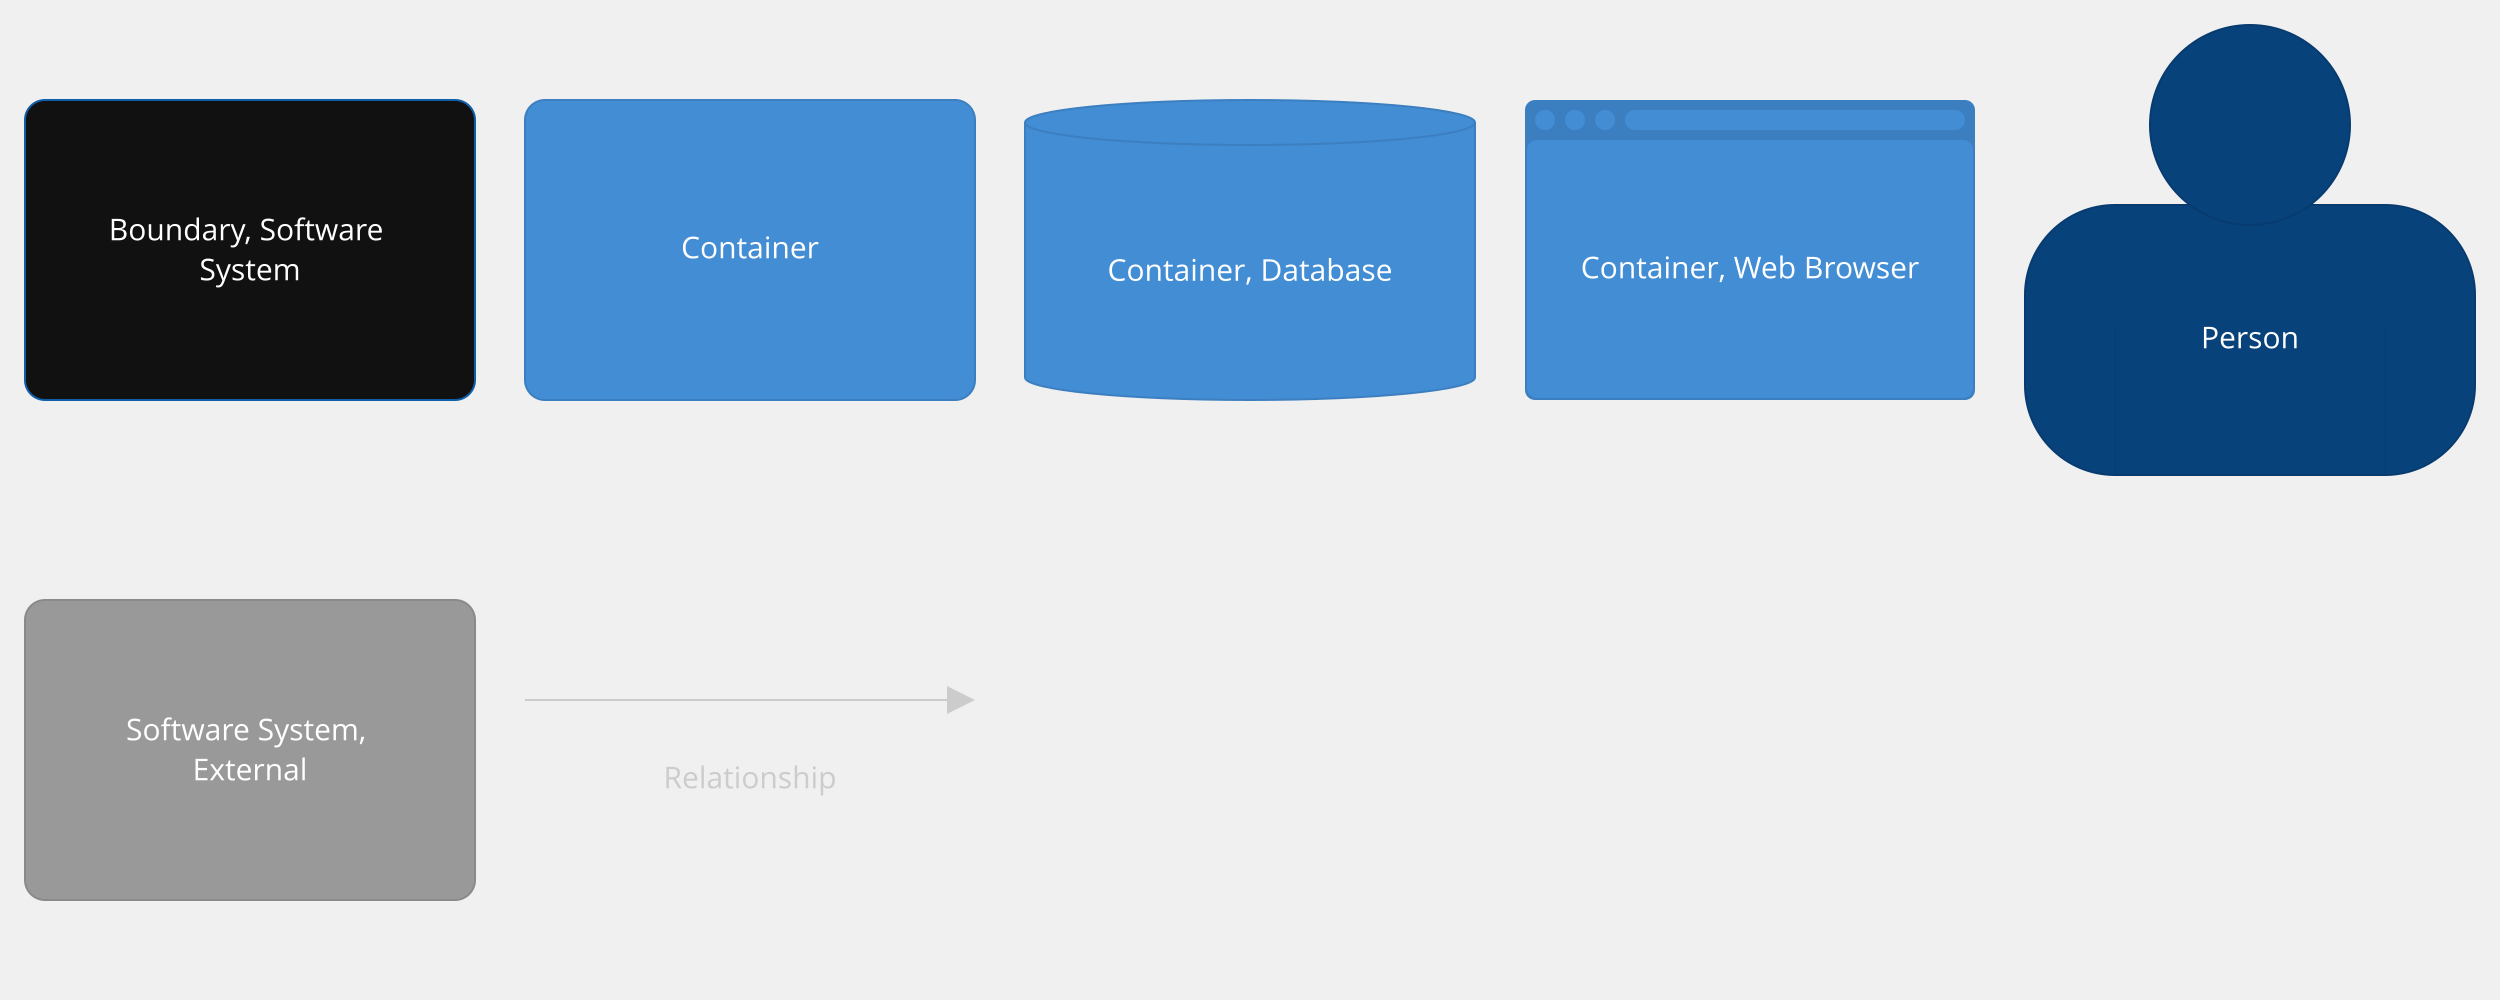
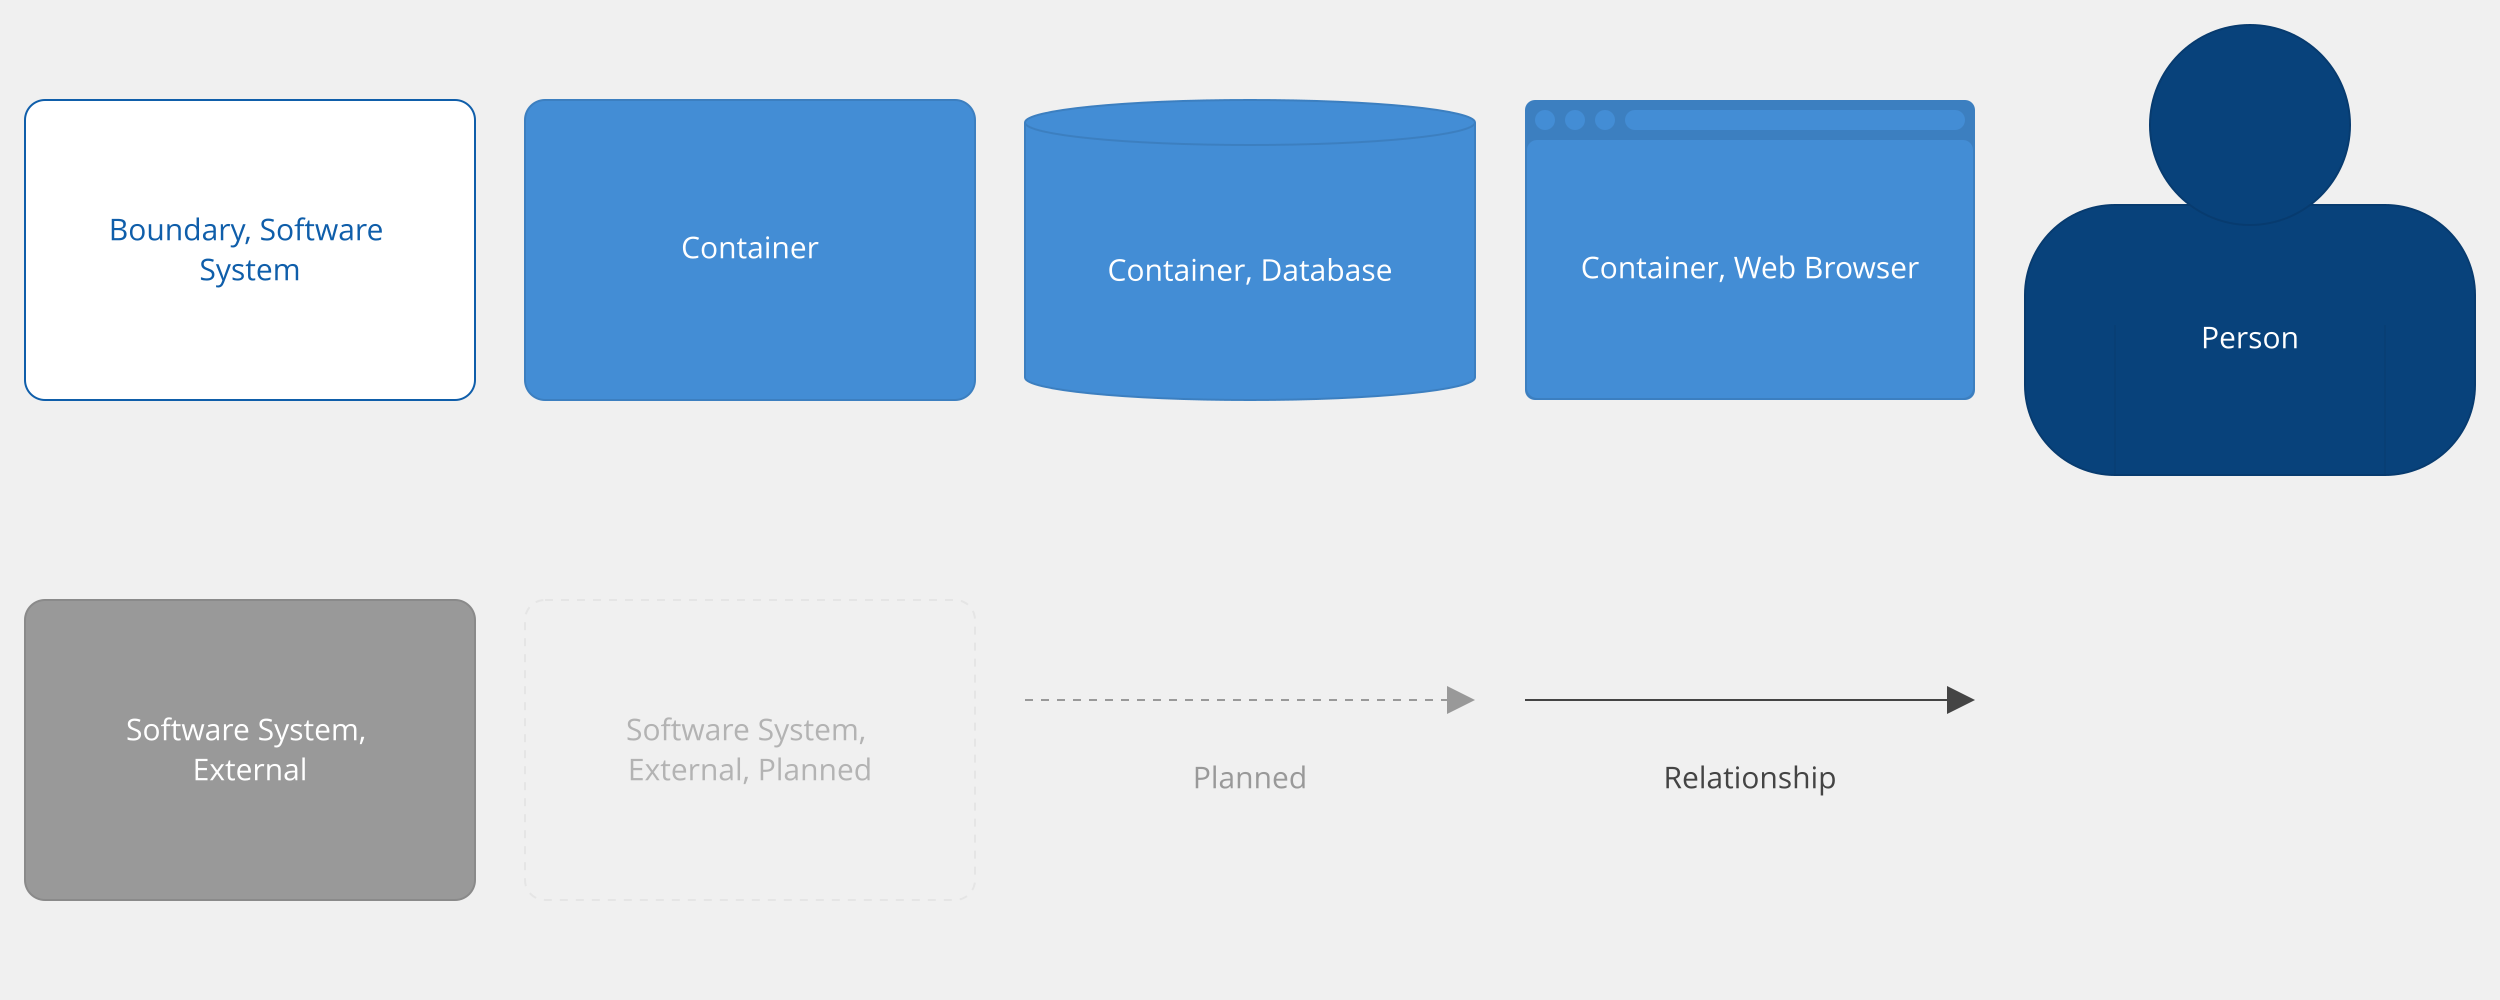
- <svg xmlns="http://www.w3.org/2000/svg" version="1.1" viewBox="0 0 2500 1000" style="background: #111111">
+ <svg xmlns="http://www.w3.org/2000/svg" version="1.1" viewBox="0 0 2500 1000" style="background: #ffffff">
  <g transform="translate(25,100)">
-     <rect width="450" height="300" rx="20" ry="20" x="0" y="0" fill="#111111" stroke-width="2" stroke="#0f5eaa" stroke-dasharray="" />
-     <text x="225" y="77" text-anchor="middle" dominant-baseline="hanging" fill="#ffffff" font-size="30px" font-family="Open Sans, Tahoma, Arial">
+     <rect width="450" height="300" rx="20" ry="20" x="0" y="0" fill="#ffffff" stroke-width="2" stroke="#0f5eaa" stroke-dasharray="" />
+     <text x="225" y="77" text-anchor="middle" dominant-baseline="hanging" fill="#0f5eaa" font-size="30px" font-family="Open Sans, Tahoma, Arial">
      <tspan x="225" dy="40px">Boundary, Software</tspan>
      <tspan x="225" dy="40px">System</tspan>
    </text>
  </g>
  <g transform="translate(525,100)">
    <rect width="450" height="300" rx="20" ry="20" x="0" y="0" fill="#438dd5" stroke-width="2" stroke="#3c7fc0" stroke-dasharray="" />
    <text x="225" y="95" text-anchor="middle" dominant-baseline="hanging" fill="#ffffff" font-size="30px" font-family="Open Sans, Tahoma, Arial">
      <tspan x="225" dy="40px">Container</tspan>
    </text>
  </g>
  <g transform="translate(1025,100)">
    <path id="keyElementCylinderPath" d="M 0,22.5 a 225,22.5 0,0,0 450 0 a 225,22.5 0,0,0 -450 0 l 0,255 a 225,22.5 0,0,0 450 0 l 0,-255" fill="#438dd5" stroke-width="2" stroke="#3c7fc0" stroke-dasharray="" />
    <text x="225" y="117.5" text-anchor="middle" dominant-baseline="hanging" fill="#ffffff" font-size="30px" font-family="Open Sans, Tahoma, Arial">
      <tspan x="225" dy="40px">Container, Database</tspan>
    </text>
  </g>
  <g transform="translate(1525,100)">
    <rect width="450" height="300" rx="10" ry="10" x="0" y="0" fill="#3c7fc0" stroke-width="0" stroke="#3c7fc0" stroke-dasharray="" />
    <rect width="446" height="258" rx="10" ry="10" x="2" y="40" fill="#438dd5" stroke-width="0" />
    <rect width="340" height="20" rx="10" ry="10" x="100" y="10" fill="#438dd5" stroke-width="0" />
    <ellipse cx="20" cy="20" rx="10" ry="10" fill="#438dd5" stroke-width="0" />
    <ellipse cx="50" cy="20" rx="10" ry="10" fill="#438dd5" stroke-width="0" />
    <ellipse cx="80" cy="20" rx="10" ry="10" fill="#438dd5" stroke-width="0" />
    <text x="225" y="115" text-anchor="middle" dominant-baseline="hanging" fill="#ffffff" font-size="30px" font-family="Open Sans, Tahoma, Arial">
      <tspan x="225" dy="40px">Container, Web Browser</tspan>
    </text>
  </g>
  <g transform="translate(2025,25)">
    <rect x="0" y="180" width="450" height="270" rx="90" fill="#08427b" stroke-width="2" stroke="#073b6f" stroke-dasharray="" />
    <circle cx="225" cy="100" r="100" fill="#08427b" stroke-width="2" stroke="#073b6f" stroke-dasharray="" />
    <line x1="90" y1="300" x2="90" y2="450" stroke-width="1" stroke="#073b6f" stroke-dasharray="" />
    <line x1="360" y1="300" x2="360" y2="450" stroke-width="1" stroke="#073b6f" stroke-dasharray="" />
    <text x="225" y="260" text-anchor="middle" dominant-baseline="hanging" fill="#ffffff" font-size="30px" font-family="Open Sans, Tahoma, Arial">
      <tspan x="225" dy="40px">Person</tspan>
    </text>
  </g>
  <g transform="translate(25,600)">
    <rect width="450" height="300" rx="20" ry="20" x="0" y="0" fill="#999999" stroke-width="2" stroke="#8a8a8a" stroke-dasharray="" />
    <text x="225" y="77" text-anchor="middle" dominant-baseline="hanging" fill="#ffffff" font-size="30px" font-family="Open Sans, Tahoma, Arial">
      <tspan x="225" dy="40px">Software System,</tspan>
      <tspan x="225" dy="40px">External</tspan>
    </text>
  </g>
-   <g transform="translate(525,670)">
-     <path d="M422,0 L422,44 L450,30 L 422,16" style="fill:#cccccc" />
-     <path d="M0,30 L422,30" style="stroke:#cccccc; stroke-width: 2; fill: none; stroke-dasharray: ;" />
-     <text x="225" y="55" text-anchor="middle" dominant-baseline="hanging" fill="#cccccc" font-size="30px" font-family="Open Sans, Tahoma, Arial">
+   <g transform="translate(525,600)">
+     <rect width="450" height="300" rx="20" ry="20" x="0" y="0" fill="#f0f0f0" stroke-width="2" stroke="#e5e5e5" stroke-dasharray="8,8" />
+     <text x="225" y="77" text-anchor="middle" dominant-baseline="hanging" fill="#b3b3b3" font-size="30px" font-family="Open Sans, Tahoma, Arial">
+       <tspan x="225" dy="40px">Software System,</tspan>
+       <tspan x="225" dy="40px">External, Planned</tspan>
+     </text>
+   </g>
+   <g transform="translate(1025,670)">
+     <path d="M422,0 L422,44 L450,30 L 422,16" style="fill:#999999" />
+     <path d="M0,30 L422,30" style="stroke:#999999; stroke-width: 2; fill: none; stroke-dasharray: 8 8;" />
+     <text x="225" y="55" text-anchor="middle" dominant-baseline="hanging" fill="#999999" font-size="30px" font-family="Open Sans, Tahoma, Arial">
+       <tspan x="225" dy="40px">Planned</tspan>
+     </text>
+   </g>
+   <g transform="translate(1525,670)">
+     <path d="M422,0 L422,44 L450,30 L 422,16" style="fill:#444444" />
+     <path d="M0,30 L422,30" style="stroke:#444444; stroke-width: 2; fill: none; stroke-dasharray: ;" />
+     <text x="225" y="55" text-anchor="middle" dominant-baseline="hanging" fill="#444444" font-size="30px" font-family="Open Sans, Tahoma, Arial">
      <tspan x="225" dy="40px">Relationship</tspan>
    </text>
  </g>
</svg>
